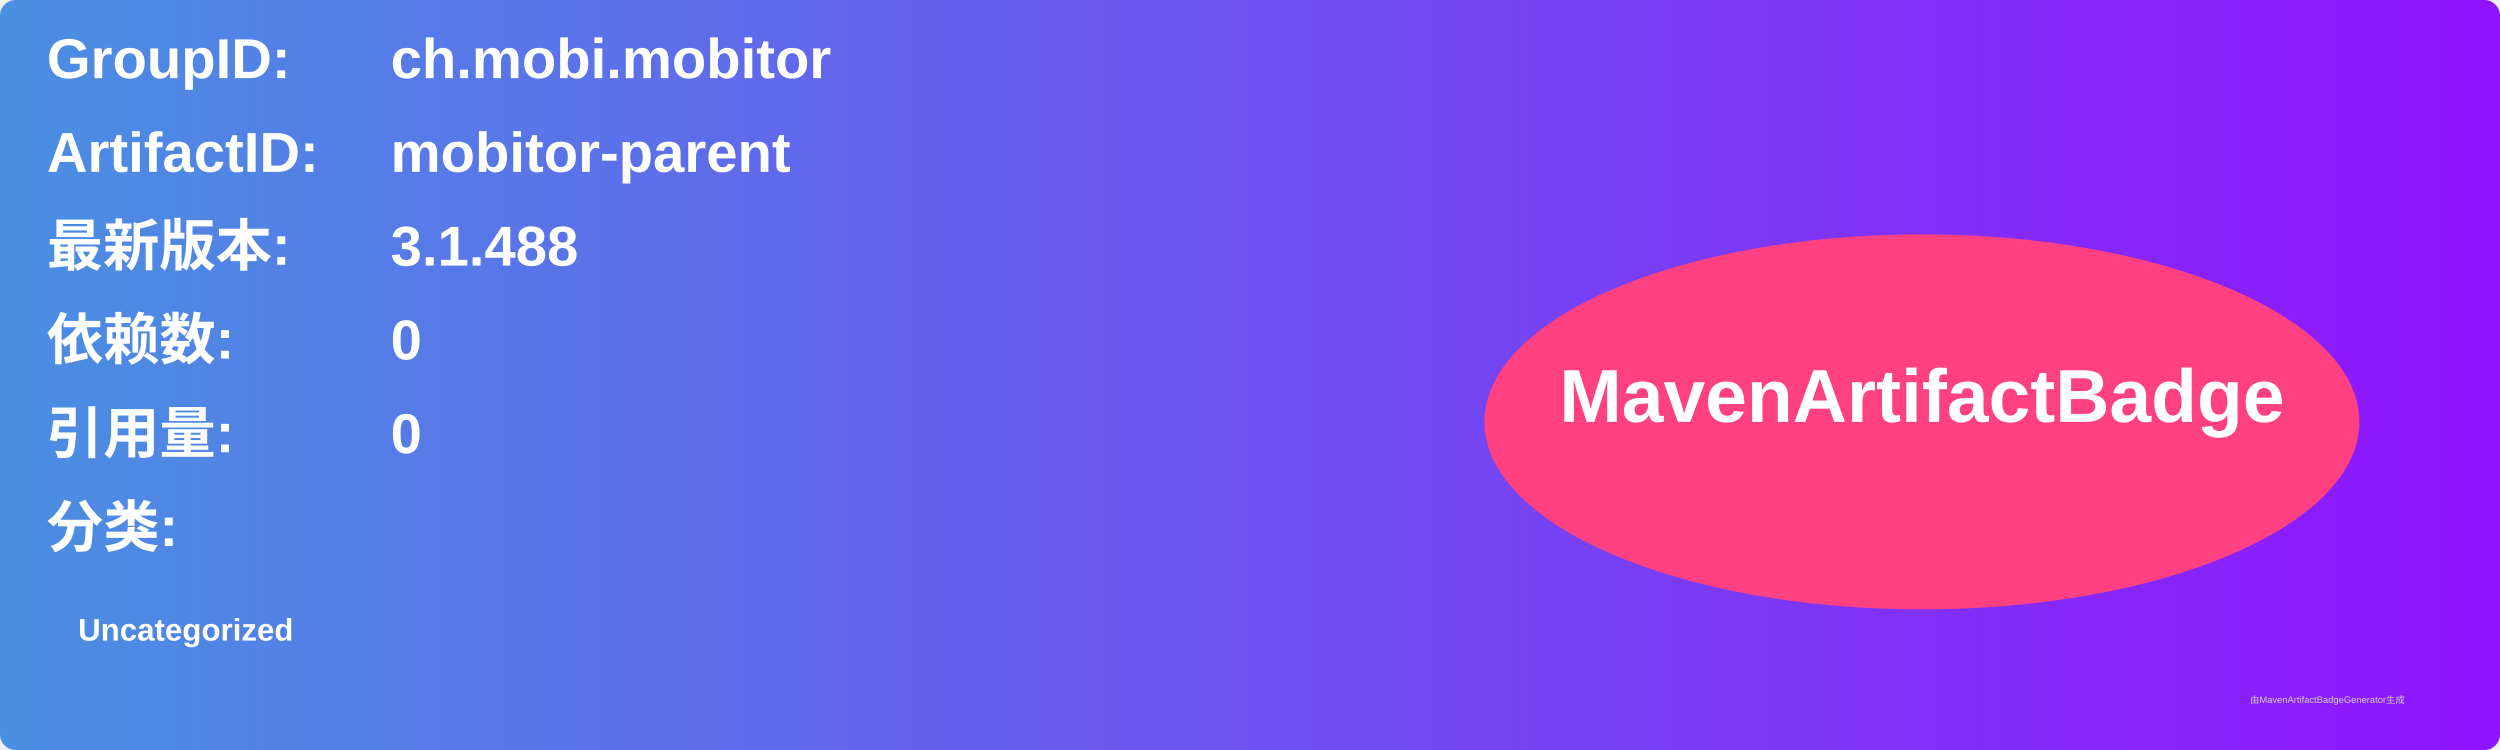
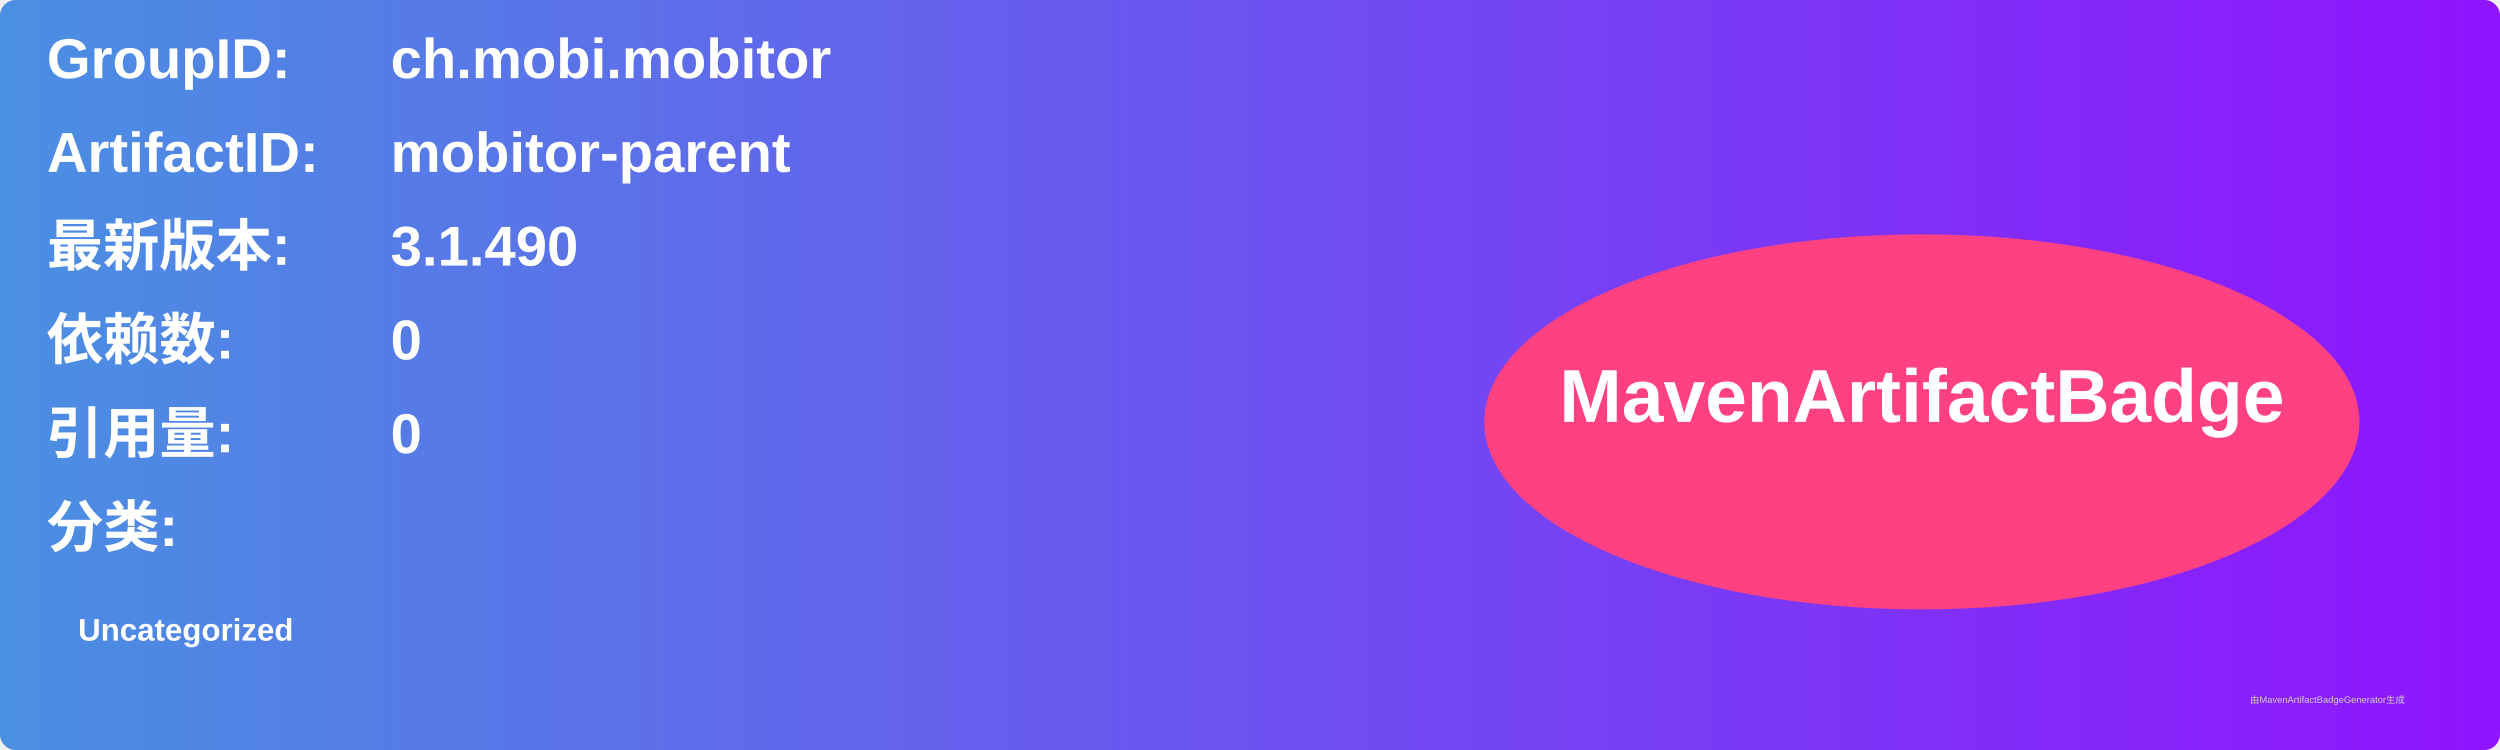
<svg xmlns="http://www.w3.org/2000/svg" width="800" height="240" viewBox="0 0 800 240">
  <linearGradient id="grad" x1="0%" y1="0%" x2="100%" y2="0%">
    <stop offset="0%" stop-color="#4a90e2" />
    <stop offset="100%" stop-color="#9013fe" />
  </linearGradient>
  <rect width="100%" height="100%" rx="5" ry="5" fill="url(#grad)" />
  <g transform="translate(15, 15)">
    <text x="0" y="10" font-family="Arial" font-size="18" fill="white" font-weight="bold" width="260">GroupID:</text>
    <text x="110" y="10" font-family="Arial" font-size="18" fill="white" font-weight="bold" width="460">ch.mobi.mobitor</text>
    <text x="0" y="40" font-family="Arial" font-size="18" fill="white" font-weight="bold" width="260">ArtifactID:</text>
    <text x="110" y="40" font-family="Arial" font-size="18" fill="white" font-weight="bold" width="460">mobitor-parent</text>
    <text x="0" y="70" font-family="Arial" font-size="18" fill="white" font-weight="bold">最新版本:</text>
    <text x="110" y="70" font-family="Arial" font-size="18" fill="white" font-weight="bold">
-       <tspan font-weight="bold">3.1.488</tspan>
+       <tspan font-weight="bold">3.1.490</tspan>
    </text>
    <text x="0" y="100" font-family="Arial" font-size="18" fill="white" font-weight="bold">依赖数: </text>
    <text x="110" y="100" font-family="Arial" font-size="18" fill="white">
      <tspan font-weight="bold">0</tspan>
    </text>
    <text x="0" y="130" font-family="Arial" font-size="18" fill="white" font-weight="bold">引用量: </text>
    <text x="110" y="130" font-family="Arial" font-size="18" fill="white">
      <tspan font-weight="bold">0</tspan>
    </text>
    <text x="0" y="160" font-family="Arial" font-size="18" fill="white" font-weight="bold">分类:</text>
    <text x="10" y="190" font-family="Arial" font-size="10" fill="white">
      <tspan font-weight="bold">Uncategorized</tspan>
    </text>
    <ellipse cx="600" cy="120" rx="140" ry="60" fill="#ff4081" />
    <text x="600" y="120" text-anchor="middle" font-family="Arial" font-size="24" fill="white" font-weight="bold">MavenArtifactBadge</text>
  </g>
  <text x="720" y="225" font-family="Arial" font-size="3" fill="#d0d0d0">由MavenArtifactBadgeGenerator生成</text>
</svg>
